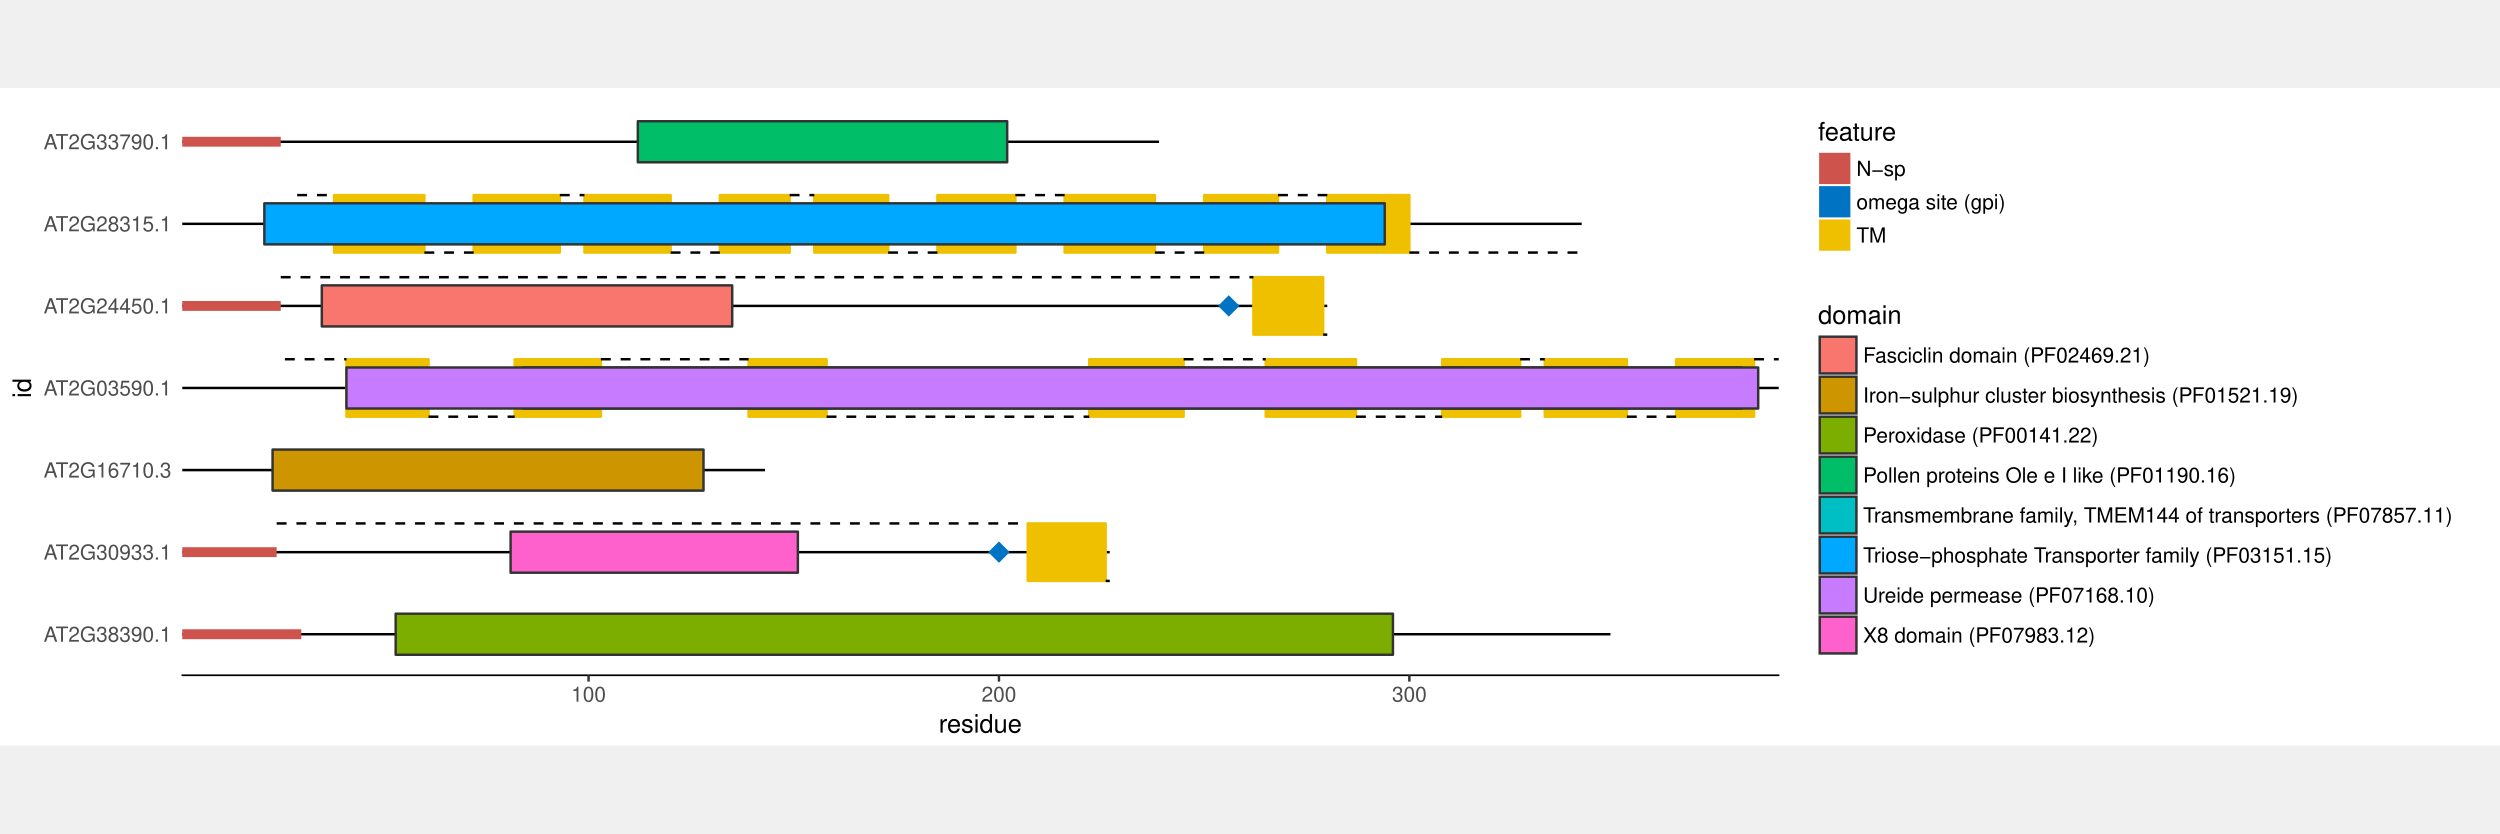
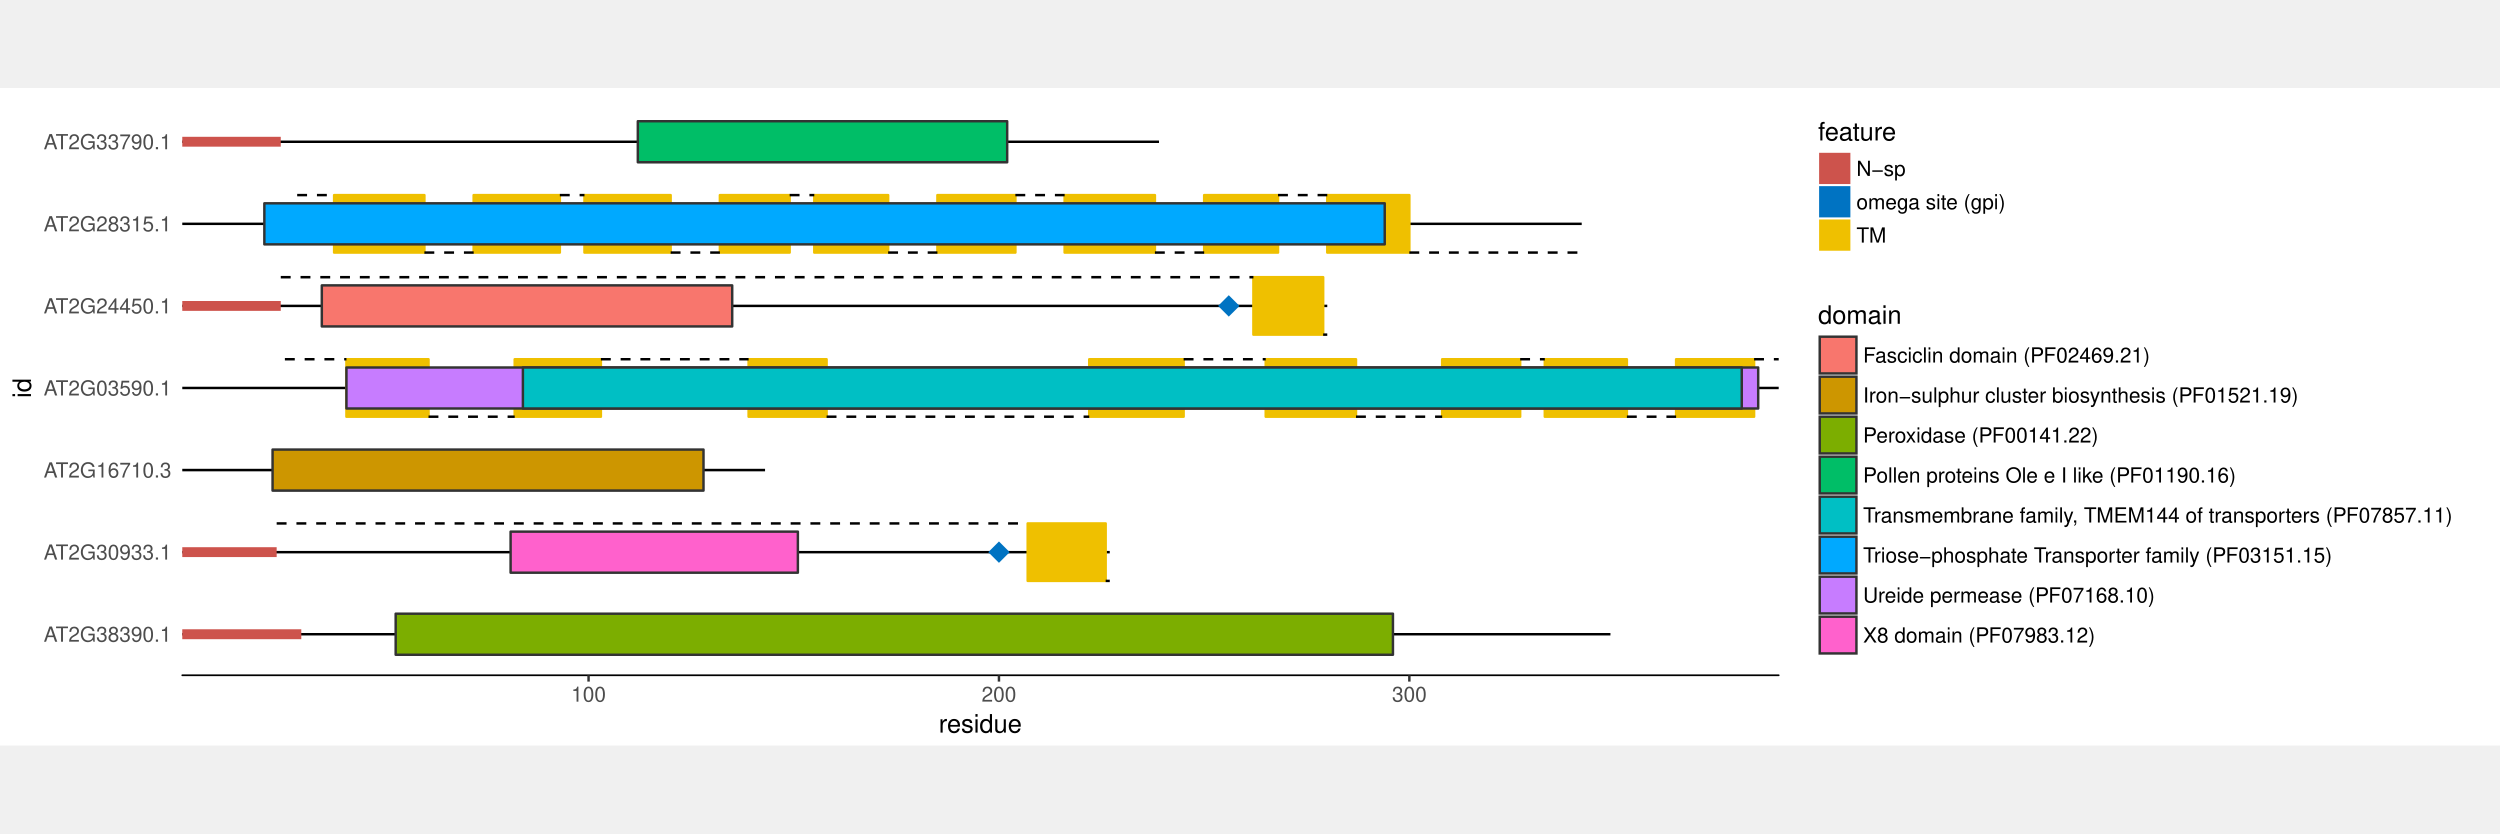
<svg xmlns="http://www.w3.org/2000/svg" version="1.1" id="svg2" xml:space="preserve" width="1440" height="480" viewBox="0 0 1440 480">
  <defs id="defs6">
    <clipPath clipPathUnits="userSpaceOnUse" id="clipPath36">
      <path d="M 0,38.03 H 1080 V 321.97 H 0 Z" id="path34" />
    </clipPath>
    <clipPath clipPathUnits="userSpaceOnUse" id="clipPath48">
      <path d="M 78.74,68.28 H 768.4 V 316.49 H 78.74 Z" id="path46" />
    </clipPath>
  </defs>
  <g id="g10" transform="matrix(1.333333,0,0,-1.333333,0,480)">
    <g id="g12" />
    <g id="g14" />
    <g id="g16" />
    <g id="g18" />
    <g id="g20" />
    <g id="g22" />
    <g id="g24" />
    <g id="g26" />
    <g id="g28" />
    <g id="g30">
      <g id="g32" clip-path="url(#clipPath36)">
        <path d="M 0,38.03 H 1080 V 321.97 H 0 Z" style="fill:#ffffff;fill-opacity:1;fill-rule:nonzero;stroke:#ffffff;stroke-width:1.07;stroke-linecap:round;stroke-linejoin:round;stroke-miterlimit:10;stroke-dasharray:none;stroke-opacity:1" id="path38" />
      </g>
    </g>
    <g id="g40" />
    <g id="g42">
      <g id="g44" clip-path="url(#clipPath48)">
        <path d="M 78.74,68.28 H 768.4 V 316.49 H 78.74 Z" style="fill:#ffffff;fill-opacity:1;fill-rule:nonzero;stroke:none" id="path50" />
        <path d="M 78.74,121.47 H 479.42" style="fill:none;stroke:#000000;stroke-width:1.07;stroke-linecap:butt;stroke-linejoin:round;stroke-miterlimit:10;stroke-dasharray:none;stroke-opacity:1" id="path52" />
        <path d="M 78.74,227.84 H 573.38" style="fill:none;stroke:#000000;stroke-width:1.07;stroke-linecap:butt;stroke-linejoin:round;stroke-miterlimit:10;stroke-dasharray:none;stroke-opacity:1" id="path54" />
        <path d="M 78.74,86.01 H 695.71" style="fill:none;stroke:#000000;stroke-width:1.07;stroke-linecap:butt;stroke-linejoin:round;stroke-miterlimit:10;stroke-dasharray:none;stroke-opacity:1" id="path56" />
        <path d="M 78.74,298.76 H 500.69" style="fill:none;stroke:#000000;stroke-width:1.07;stroke-linecap:butt;stroke-linejoin:round;stroke-miterlimit:10;stroke-dasharray:none;stroke-opacity:1" id="path58" />
        <path d="M 78.74,156.93 H 330.5" style="fill:none;stroke:#000000;stroke-width:1.07;stroke-linecap:butt;stroke-linejoin:round;stroke-miterlimit:10;stroke-dasharray:none;stroke-opacity:1" id="path60" />
        <path d="M 78.74,192.39 H 768.4" style="fill:none;stroke:#000000;stroke-width:1.07;stroke-linecap:butt;stroke-linejoin:round;stroke-miterlimit:10;stroke-dasharray:none;stroke-opacity:1" id="path62" />
        <path d="M 78.74,263.3 H 683.3" style="fill:none;stroke:#000000;stroke-width:1.07;stroke-linecap:butt;stroke-linejoin:round;stroke-miterlimit:10;stroke-dasharray:none;stroke-opacity:1" id="path64" />
        <path d="m 443.96,109.06 h 33.69 v 24.82 h -33.69 z" style="fill:#efc000;fill-opacity:1;fill-rule:nonzero;stroke:#efc000;stroke-width:1.07;stroke-linecap:butt;stroke-linejoin:round;stroke-miterlimit:10;stroke-dasharray:none;stroke-opacity:1" id="path66" />
        <path d="m 149.66,179.98 h 35.46 v 24.82 h -35.46 z" style="fill:#efc000;fill-opacity:1;fill-rule:nonzero;stroke:#efc000;stroke-width:1.07;stroke-linecap:butt;stroke-linejoin:round;stroke-miterlimit:10;stroke-dasharray:none;stroke-opacity:1" id="path68" />
        <path d="m 222.35,179.98 h 37.23 v 24.82 h -37.23 z" style="fill:#efc000;fill-opacity:1;fill-rule:nonzero;stroke:#efc000;stroke-width:1.07;stroke-linecap:butt;stroke-linejoin:round;stroke-miterlimit:10;stroke-dasharray:none;stroke-opacity:1" id="path70" />
        <path d="m 323.4,179.98 h 33.69 V 204.8 H 323.4 Z" style="fill:#efc000;fill-opacity:1;fill-rule:nonzero;stroke:#efc000;stroke-width:1.07;stroke-linecap:butt;stroke-linejoin:round;stroke-miterlimit:10;stroke-dasharray:none;stroke-opacity:1" id="path72" />
        <path d="m 470.55,179.98 h 40.78 v 24.82 h -40.78 z" style="fill:#efc000;fill-opacity:1;fill-rule:nonzero;stroke:#efc000;stroke-width:1.07;stroke-linecap:butt;stroke-linejoin:round;stroke-miterlimit:10;stroke-dasharray:none;stroke-opacity:1" id="path74" />
        <path d="m 546.79,179.98 h 39 v 24.82 h -39 z" style="fill:#efc000;fill-opacity:1;fill-rule:nonzero;stroke:#efc000;stroke-width:1.07;stroke-linecap:butt;stroke-linejoin:round;stroke-miterlimit:10;stroke-dasharray:none;stroke-opacity:1" id="path76" />
        <path d="m 623.02,179.98 h 33.69 v 24.82 h -33.69 z" style="fill:#efc000;fill-opacity:1;fill-rule:nonzero;stroke:#efc000;stroke-width:1.07;stroke-linecap:butt;stroke-linejoin:round;stroke-miterlimit:10;stroke-dasharray:none;stroke-opacity:1" id="path78" />
        <path d="m 667.35,179.98 h 35.46 v 24.82 h -35.46 z" style="fill:#efc000;fill-opacity:1;fill-rule:nonzero;stroke:#efc000;stroke-width:1.07;stroke-linecap:butt;stroke-linejoin:round;stroke-miterlimit:10;stroke-dasharray:none;stroke-opacity:1" id="path80" />
        <path d="m 724.08,179.98 h 33.69 v 24.82 h -33.69 z" style="fill:#efc000;fill-opacity:1;fill-rule:nonzero;stroke:#efc000;stroke-width:1.07;stroke-linecap:butt;stroke-linejoin:round;stroke-miterlimit:10;stroke-dasharray:none;stroke-opacity:1" id="path82" />
        <path d="m 541.47,215.43 h 30.14 v 24.82 h -30.14 z" style="fill:#efc000;fill-opacity:1;fill-rule:nonzero;stroke:#efc000;stroke-width:1.07;stroke-linecap:butt;stroke-linejoin:round;stroke-miterlimit:10;stroke-dasharray:none;stroke-opacity:1" id="path84" />
        <path d="m 144.34,250.89 h 39 v 24.82 h -39 z" style="fill:#efc000;fill-opacity:1;fill-rule:nonzero;stroke:#efc000;stroke-width:1.07;stroke-linecap:butt;stroke-linejoin:round;stroke-miterlimit:10;stroke-dasharray:none;stroke-opacity:1" id="path86" />
        <path d="m 204.62,250.89 h 37.23 v 24.82 h -37.23 z" style="fill:#efc000;fill-opacity:1;fill-rule:nonzero;stroke:#efc000;stroke-width:1.07;stroke-linecap:butt;stroke-linejoin:round;stroke-miterlimit:10;stroke-dasharray:none;stroke-opacity:1" id="path88" />
        <path d="m 252.49,250.89 h 37.23 v 24.82 h -37.23 z" style="fill:#efc000;fill-opacity:1;fill-rule:nonzero;stroke:#efc000;stroke-width:1.07;stroke-linecap:butt;stroke-linejoin:round;stroke-miterlimit:10;stroke-dasharray:none;stroke-opacity:1" id="path90" />
        <path d="m 310.99,250.89 h 30.14 v 24.82 h -30.14 z" style="fill:#efc000;fill-opacity:1;fill-rule:nonzero;stroke:#efc000;stroke-width:1.07;stroke-linecap:butt;stroke-linejoin:round;stroke-miterlimit:10;stroke-dasharray:none;stroke-opacity:1" id="path92" />
        <path d="m 351.77,250.89 h 31.91 v 24.82 h -31.91 z" style="fill:#efc000;fill-opacity:1;fill-rule:nonzero;stroke:#efc000;stroke-width:1.07;stroke-linecap:butt;stroke-linejoin:round;stroke-miterlimit:10;stroke-dasharray:none;stroke-opacity:1" id="path94" />
        <path d="m 404.96,250.89 h 33.69 v 24.82 h -33.69 z" style="fill:#efc000;fill-opacity:1;fill-rule:nonzero;stroke:#efc000;stroke-width:1.07;stroke-linecap:butt;stroke-linejoin:round;stroke-miterlimit:10;stroke-dasharray:none;stroke-opacity:1" id="path96" />
        <path d="m 459.92,250.89 h 39 v 24.82 h -39 z" style="fill:#efc000;fill-opacity:1;fill-rule:nonzero;stroke:#efc000;stroke-width:1.07;stroke-linecap:butt;stroke-linejoin:round;stroke-miterlimit:10;stroke-dasharray:none;stroke-opacity:1" id="path98" />
        <path d="m 520.2,250.89 h 31.91 v 24.82 H 520.2 Z" style="fill:#efc000;fill-opacity:1;fill-rule:nonzero;stroke:#efc000;stroke-width:1.07;stroke-linecap:butt;stroke-linejoin:round;stroke-miterlimit:10;stroke-dasharray:none;stroke-opacity:1" id="path100" />
        <path d="m 573.38,250.89 h 35.46 v 24.82 h -35.46 z" style="fill:#efc000;fill-opacity:1;fill-rule:nonzero;stroke:#efc000;stroke-width:1.07;stroke-linecap:butt;stroke-linejoin:round;stroke-miterlimit:10;stroke-dasharray:none;stroke-opacity:1" id="path102" />
        <path d="m 477.65,109.06 h 1.77" style="fill:none;stroke:#000000;stroke-width:1.07;stroke-linecap:butt;stroke-linejoin:round;stroke-miterlimit:10;stroke-dasharray:4.27, 4.27;stroke-dashoffset:0;stroke-opacity:1" id="path104" />
        <path d="m 185.12,179.98 h 37.23" style="fill:none;stroke:#000000;stroke-width:1.07;stroke-linecap:butt;stroke-linejoin:round;stroke-miterlimit:10;stroke-dasharray:4.27, 4.27;stroke-dashoffset:0;stroke-opacity:1" id="path106" />
        <path d="M 357.09,179.98 H 470.55" style="fill:none;stroke:#000000;stroke-width:1.07;stroke-linecap:butt;stroke-linejoin:round;stroke-miterlimit:10;stroke-dasharray:4.27, 4.27;stroke-dashoffset:0;stroke-opacity:1" id="path108" />
        <path d="m 585.79,179.98 h 37.23" style="fill:none;stroke:#000000;stroke-width:1.07;stroke-linecap:butt;stroke-linejoin:round;stroke-miterlimit:10;stroke-dasharray:4.27, 4.27;stroke-dashoffset:0;stroke-opacity:1" id="path110" />
        <path d="m 702.81,179.98 h 21.27" style="fill:none;stroke:#000000;stroke-width:1.07;stroke-linecap:butt;stroke-linejoin:round;stroke-miterlimit:10;stroke-dasharray:4.27, 4.27;stroke-dashoffset:0;stroke-opacity:1" id="path112" />
        <path d="m 571.61,215.43 h 1.77" style="fill:none;stroke:#000000;stroke-width:1.07;stroke-linecap:butt;stroke-linejoin:round;stroke-miterlimit:10;stroke-dasharray:4.27, 4.27;stroke-dashoffset:0;stroke-opacity:1" id="path114" />
        <path d="m 183.34,250.89 h 21.28" style="fill:none;stroke:#000000;stroke-width:1.07;stroke-linecap:butt;stroke-linejoin:round;stroke-miterlimit:10;stroke-dasharray:4.27, 4.27;stroke-dashoffset:0;stroke-opacity:1" id="path116" />
        <path d="m 289.72,250.89 h 21.27" style="fill:none;stroke:#000000;stroke-width:1.07;stroke-linecap:butt;stroke-linejoin:round;stroke-miterlimit:10;stroke-dasharray:4.27, 4.27;stroke-dashoffset:0;stroke-opacity:1" id="path118" />
        <path d="m 383.68,250.89 h 21.28" style="fill:none;stroke:#000000;stroke-width:1.07;stroke-linecap:butt;stroke-linejoin:round;stroke-miterlimit:10;stroke-dasharray:4.27, 4.27;stroke-dashoffset:0;stroke-opacity:1" id="path120" />
        <path d="M 498.92,250.89 H 520.2" style="fill:none;stroke:#000000;stroke-width:1.07;stroke-linecap:butt;stroke-linejoin:round;stroke-miterlimit:10;stroke-dasharray:4.27, 4.27;stroke-dashoffset:0;stroke-opacity:1" id="path122" />
        <path d="M 608.84,250.89 H 683.3" style="fill:none;stroke:#000000;stroke-width:1.07;stroke-linecap:butt;stroke-linejoin:round;stroke-miterlimit:10;stroke-dasharray:4.27, 4.27;stroke-dashoffset:0;stroke-opacity:1" id="path124" />
        <path d="M 119.52,133.88 H 443.96" style="fill:none;stroke:#000000;stroke-width:1.07;stroke-linecap:butt;stroke-linejoin:round;stroke-miterlimit:10;stroke-dasharray:4.27, 4.27;stroke-dashoffset:0;stroke-opacity:1" id="path126" />
        <path d="m 123.07,204.8 h 26.59" style="fill:none;stroke:#000000;stroke-width:1.07;stroke-linecap:butt;stroke-linejoin:round;stroke-miterlimit:10;stroke-dasharray:4.27, 4.27;stroke-dashoffset:0;stroke-opacity:1" id="path128" />
        <path d="M 259.58,204.8 H 323.4" style="fill:none;stroke:#000000;stroke-width:1.07;stroke-linecap:butt;stroke-linejoin:round;stroke-miterlimit:10;stroke-dasharray:4.27, 4.27;stroke-dashoffset:0;stroke-opacity:1" id="path130" />
        <path d="m 511.33,204.8 h 35.46" style="fill:none;stroke:#000000;stroke-width:1.07;stroke-linecap:butt;stroke-linejoin:round;stroke-miterlimit:10;stroke-dasharray:4.27, 4.27;stroke-dashoffset:0;stroke-opacity:1" id="path132" />
        <path d="m 656.71,204.8 h 10.64" style="fill:none;stroke:#000000;stroke-width:1.07;stroke-linecap:butt;stroke-linejoin:round;stroke-miterlimit:10;stroke-dasharray:4.27, 4.27;stroke-dashoffset:0;stroke-opacity:1" id="path134" />
        <path d="M 757.77,204.8 H 768.4" style="fill:none;stroke:#000000;stroke-width:1.07;stroke-linecap:butt;stroke-linejoin:round;stroke-miterlimit:10;stroke-dasharray:4.27, 4.27;stroke-dashoffset:0;stroke-opacity:1" id="path136" />
        <path d="M 121.29,240.25 H 541.47" style="fill:none;stroke:#000000;stroke-width:1.07;stroke-linecap:butt;stroke-linejoin:round;stroke-miterlimit:10;stroke-dasharray:4.27, 4.27;stroke-dashoffset:0;stroke-opacity:1" id="path138" />
        <path d="m 128.38,275.71 h 15.96" style="fill:none;stroke:#000000;stroke-width:1.07;stroke-linecap:butt;stroke-linejoin:round;stroke-miterlimit:10;stroke-dasharray:4.27, 4.27;stroke-dashoffset:0;stroke-opacity:1" id="path140" />
        <path d="m 241.85,275.71 h 10.64" style="fill:none;stroke:#000000;stroke-width:1.07;stroke-linecap:butt;stroke-linejoin:round;stroke-miterlimit:10;stroke-dasharray:4.27, 4.27;stroke-dashoffset:0;stroke-opacity:1" id="path142" />
        <path d="m 341.13,275.71 h 10.64" style="fill:none;stroke:#000000;stroke-width:1.07;stroke-linecap:butt;stroke-linejoin:round;stroke-miterlimit:10;stroke-dasharray:4.27, 4.27;stroke-dashoffset:0;stroke-opacity:1" id="path144" />
        <path d="m 438.64,275.71 h 21.28" style="fill:none;stroke:#000000;stroke-width:1.07;stroke-linecap:butt;stroke-linejoin:round;stroke-miterlimit:10;stroke-dasharray:4.27, 4.27;stroke-dashoffset:0;stroke-opacity:1" id="path146" />
        <path d="m 552.11,275.71 h 21.27" style="fill:none;stroke:#000000;stroke-width:1.07;stroke-linecap:butt;stroke-linejoin:round;stroke-miterlimit:10;stroke-dasharray:4.27, 4.27;stroke-dashoffset:0;stroke-opacity:1" id="path148" />
        <path d="M 170.93,77.15 H 601.75 V 94.88 H 170.93 Z" style="fill:#7cae00;fill-opacity:1;fill-rule:nonzero;stroke:#333333;stroke-width:1.07;stroke-linecap:butt;stroke-linejoin:round;stroke-miterlimit:10;stroke-dasharray:none;stroke-opacity:1" id="path150" />
        <path d="m 220.58,112.6 h 124.1 v 17.73 h -124.1 z" style="fill:#ff61cc;fill-opacity:1;fill-rule:nonzero;stroke:#333333;stroke-width:1.07;stroke-linecap:butt;stroke-linejoin:round;stroke-miterlimit:10;stroke-dasharray:none;stroke-opacity:1" id="path152" />
        <path d="m 117.75,148.06 h 186.16 v 17.73 H 117.75 Z" style="fill:#cd9600;fill-opacity:1;fill-rule:nonzero;stroke:#333333;stroke-width:1.07;stroke-linecap:butt;stroke-linejoin:round;stroke-miterlimit:10;stroke-dasharray:none;stroke-opacity:1" id="path154" />
-         <path d="m 225.89,183.52 h 526.55 v 17.73 H 225.89 Z" style="fill:#00bfc4;fill-opacity:1;fill-rule:nonzero;stroke:#333333;stroke-width:1.07;stroke-linecap:butt;stroke-linejoin:round;stroke-miterlimit:10;stroke-dasharray:none;stroke-opacity:1" id="path156" />
-         <path d="m 149.66,183.52 h 609.88 v 17.73 H 149.66 Z" style="fill:#c77cff;fill-opacity:1;fill-rule:nonzero;stroke:#333333;stroke-width:1.07;stroke-linecap:butt;stroke-linejoin:round;stroke-miterlimit:10;stroke-dasharray:none;stroke-opacity:1" id="path158" />
+         <path d="m 149.66,183.52 h 609.88 v 17.73 H 149.66 Z" style="fill:#c77cff;fill-opacity:1;fill-rule:nonzero;stroke:#333333;stroke-width:1.07;stroke-linecap:butt;stroke-linejoin:round;stroke-miterlimit:10;stroke-dasharray:none;stroke-opacity:1" id="path156" />
+         <path d="m 225.89,183.52 h 526.55 v 17.73 H 225.89 Z" style="fill:#00bfc4;fill-opacity:1;fill-rule:nonzero;stroke:#333333;stroke-width:1.07;stroke-linecap:butt;stroke-linejoin:round;stroke-miterlimit:10;stroke-dasharray:none;stroke-opacity:1" id="path158" />
        <path d="m 139.02,218.98 h 177.29 v 17.73 H 139.02 Z" style="fill:#f8766d;fill-opacity:1;fill-rule:nonzero;stroke:#333333;stroke-width:1.07;stroke-linecap:butt;stroke-linejoin:round;stroke-miterlimit:10;stroke-dasharray:none;stroke-opacity:1" id="path160" />
        <path d="m 114.2,254.44 h 484 v 17.73 h -484 z" style="fill:#00a9ff;fill-opacity:1;fill-rule:nonzero;stroke:#333333;stroke-width:1.07;stroke-linecap:butt;stroke-linejoin:round;stroke-miterlimit:10;stroke-dasharray:none;stroke-opacity:1" id="path162" />
        <path d="M 275.54,289.9 H 435.1 v 17.73 H 275.54 Z" style="fill:#00be67;fill-opacity:1;fill-rule:nonzero;stroke:#333333;stroke-width:1.07;stroke-linecap:butt;stroke-linejoin:round;stroke-miterlimit:10;stroke-dasharray:none;stroke-opacity:1" id="path164" />
        <path d="m 78.74,121.47 h 40.78" style="fill:none;stroke:#cd534c;stroke-width:4.27;stroke-linecap:butt;stroke-linejoin:round;stroke-miterlimit:10;stroke-dasharray:none;stroke-opacity:1" id="path166" />
        <path d="m 78.74,227.84 h 42.55" style="fill:none;stroke:#cd534c;stroke-width:4.27;stroke-linecap:butt;stroke-linejoin:round;stroke-miterlimit:10;stroke-dasharray:none;stroke-opacity:1" id="path168" />
        <path d="m 78.74,86.01 h 51.42" style="fill:none;stroke:#cd534c;stroke-width:4.27;stroke-linecap:butt;stroke-linejoin:round;stroke-miterlimit:10;stroke-dasharray:none;stroke-opacity:1" id="path170" />
        <path d="m 78.74,298.76 h 42.55" style="fill:none;stroke:#cd534c;stroke-width:4.27;stroke-linecap:butt;stroke-linejoin:round;stroke-miterlimit:10;stroke-dasharray:none;stroke-opacity:1" id="path172" />
        <path d="m 426.93,121.47 4.62,4.62 4.62,-4.62 -4.62,-4.62 z" style="fill:#0073c2;fill-opacity:1;fill-rule:nonzero;stroke:none" id="path174" />
        <path d="m 526.21,227.84 4.62,4.63 4.63,-4.63 -4.63,-4.62 z" style="fill:#0073c2;fill-opacity:1;fill-rule:nonzero;stroke:none" id="path176" />
      </g>
    </g>
    <g id="g178" />
    <g id="g180" />
    <g id="g182" />
    <g id="g184" />
    <g id="g186" />
    <g id="g188" />
    <g id="g190" />
    <g id="g192" />
    <g id="g194" />
    <g id="g196" />
    <g id="g198" />
    <g id="g200" />
    <g id="g202" />
    <g id="g204" />
    <g id="g206" />
    <g id="g208">
      <text transform="matrix(1,0,0,-1,18.86,82.78)" style="font-variant:normal;font-weight:normal;font-size:9px;font-family:Helvetica;-inkscape-font-specification:Helvetica;writing-mode:lr-tb;fill:#4d4d4d;fill-opacity:1;fill-rule:nonzero;stroke:none" id="text212">
        <tspan x="0 4.923 10.422 15.426 22.428 27.432 32.436 37.44 42.444 47.448 49.95" y="0" id="tspan210">AT2G38390.1</tspan>
      </text>
      <text transform="matrix(1,0,0,-1,18.86,118.24)" style="font-variant:normal;font-weight:normal;font-size:9px;font-family:Helvetica;-inkscape-font-specification:Helvetica;writing-mode:lr-tb;fill:#4d4d4d;fill-opacity:1;fill-rule:nonzero;stroke:none" id="text216">
        <tspan x="0 4.923 10.422 15.426 22.428 27.432 32.436 37.44 42.444 47.448 49.95" y="0" id="tspan214">AT2G30933.1</tspan>
      </text>
      <text transform="matrix(1,0,0,-1,18.86,153.7)" style="font-variant:normal;font-weight:normal;font-size:9px;font-family:Helvetica;-inkscape-font-specification:Helvetica;writing-mode:lr-tb;fill:#4d4d4d;fill-opacity:1;fill-rule:nonzero;stroke:none" id="text220">
        <tspan x="0 4.923 10.422 15.426 22.428 27.432 32.436 37.44 42.444 47.448 49.95" y="0" id="tspan218">AT2G16710.3</tspan>
      </text>
      <text transform="matrix(1,0,0,-1,18.86,189.15)" style="font-variant:normal;font-weight:normal;font-size:9px;font-family:Helvetica;-inkscape-font-specification:Helvetica;writing-mode:lr-tb;fill:#4d4d4d;fill-opacity:1;fill-rule:nonzero;stroke:none" id="text224">
        <tspan x="0 4.923 10.422 15.426 22.428 27.432 32.436 37.44 42.444 47.448 49.95" y="0" id="tspan222">AT2G03590.1</tspan>
      </text>
      <text transform="matrix(1,0,0,-1,18.86,224.61)" style="font-variant:normal;font-weight:normal;font-size:9px;font-family:Helvetica;-inkscape-font-specification:Helvetica;writing-mode:lr-tb;fill:#4d4d4d;fill-opacity:1;fill-rule:nonzero;stroke:none" id="text228">
        <tspan x="0 4.923 10.422 15.426 22.428 27.432 32.436 37.44 42.444 47.448 49.95" y="0" id="tspan226">AT2G24450.1</tspan>
      </text>
      <text transform="matrix(1,0,0,-1,18.86,260.07)" style="font-variant:normal;font-weight:normal;font-size:9px;font-family:Helvetica;-inkscape-font-specification:Helvetica;writing-mode:lr-tb;fill:#4d4d4d;fill-opacity:1;fill-rule:nonzero;stroke:none" id="text232">
        <tspan x="0 4.923 10.422 15.426 22.428 27.432 32.436 37.44 42.444 47.448 49.95" y="0" id="tspan230">AT2G28315.1</tspan>
      </text>
      <text transform="matrix(1,0,0,-1,18.86,295.53)" style="font-variant:normal;font-weight:normal;font-size:9px;font-family:Helvetica;-inkscape-font-specification:Helvetica;writing-mode:lr-tb;fill:#4d4d4d;fill-opacity:1;fill-rule:nonzero;stroke:none" id="text236">
        <tspan x="0 4.923 10.422 15.426 22.428 27.432 32.436 37.44 42.444 47.448 49.95" y="0" id="tspan234">AT2G33790.1</tspan>
      </text>
    </g>
    <g id="g238" />
    <g id="g240" />
    <g id="g242" />
    <g id="g244" />
    <g id="g246" />
    <g id="g248" />
    <g id="g250" />
    <g id="g252" />
    <g id="g254">
      <path d="M 78.74,68.28 H 768.4" style="fill:none;stroke:#000000;stroke-width:0.75;stroke-linecap:round;stroke-linejoin:round;stroke-miterlimit:10;stroke-dasharray:none;stroke-opacity:1" id="path256" />
    </g>
    <g id="g258" />
    <g id="g260" />
    <g id="g262">
      <path d="m 254.26,65.54 v 2.74" style="fill:none;stroke:#333333;stroke-width:1.07;stroke-linecap:butt;stroke-linejoin:round;stroke-miterlimit:10;stroke-dasharray:none;stroke-opacity:1" id="path264" />
      <path d="m 431.55,65.54 v 2.74" style="fill:none;stroke:#333333;stroke-width:1.07;stroke-linecap:butt;stroke-linejoin:round;stroke-miterlimit:10;stroke-dasharray:none;stroke-opacity:1" id="path266" />
      <path d="m 608.84,65.54 v 2.74" style="fill:none;stroke:#333333;stroke-width:1.07;stroke-linecap:butt;stroke-linejoin:round;stroke-miterlimit:10;stroke-dasharray:none;stroke-opacity:1" id="path268" />
    </g>
    <g id="g270" />
    <g id="g272">
      <text transform="matrix(1,0,0,-1,246.75,56.89)" style="font-variant:normal;font-weight:normal;font-size:9px;font-family:Helvetica;-inkscape-font-specification:Helvetica;writing-mode:lr-tb;fill:#4d4d4d;fill-opacity:1;fill-rule:nonzero;stroke:none" id="text276">
        <tspan x="0 5.004 10.008" y="0" id="tspan274">100</tspan>
      </text>
      <text transform="matrix(1,0,0,-1,424.04,56.89)" style="font-variant:normal;font-weight:normal;font-size:9px;font-family:Helvetica;-inkscape-font-specification:Helvetica;writing-mode:lr-tb;fill:#4d4d4d;fill-opacity:1;fill-rule:nonzero;stroke:none" id="text280">
        <tspan x="0 5.004 10.008" y="0" id="tspan278">200</tspan>
      </text>
      <text transform="matrix(1,0,0,-1,601.34,56.89)" style="font-variant:normal;font-weight:normal;font-size:9px;font-family:Helvetica;-inkscape-font-specification:Helvetica;writing-mode:lr-tb;fill:#4d4d4d;fill-opacity:1;fill-rule:nonzero;stroke:none" id="text284">
        <tspan x="0 5.004 10.008" y="0" id="tspan282">300</tspan>
      </text>
    </g>
    <g id="g286" />
    <g id="g288" />
    <g id="g290" />
    <g id="g292" />
    <g id="g294" />
    <g id="g296">
      <text transform="matrix(1,0,0,-1,405.54,43.51)" style="font-variant:normal;font-weight:normal;font-size:11px;font-family:Helvetica;-inkscape-font-specification:Helvetica;writing-mode:lr-tb;fill:#000000;fill-opacity:1;fill-rule:nonzero;stroke:none" id="text300">
        <tspan x="0 3.663 9.779 15.279 17.721 23.837 29.953" y="0" id="tspan298">residue</tspan>
      </text>
    </g>
    <g id="g302" />
    <g id="g304">
      <text transform="matrix(0,1,1,0,13.38,188.11)" style="font-variant:normal;font-weight:normal;font-size:11px;font-family:Helvetica;-inkscape-font-specification:Helvetica;writing-mode:lr-tb;fill:#000000;fill-opacity:1;fill-rule:nonzero;stroke:none" id="text308">
        <tspan x="0 2.442" y="0" id="tspan306">id</tspan>
      </text>
    </g>
    <g id="g310" />
    <g id="g312" />
    <g id="g314" />
    <g id="g316" />
    <g id="g318" />
    <g id="g320" />
    <g id="g322" />
    <g id="g324">
      <path d="m 779.74,245.57 h 95.4 v 67.86 h -95.4 z" style="fill:#ffffff;fill-opacity:1;fill-rule:nonzero;stroke:none" id="path326" />
    </g>
    <g id="g328" />
    <g id="g330">
      <text transform="matrix(1,0,0,-1,785.41,299.32)" style="font-variant:normal;font-weight:normal;font-size:11px;font-family:Helvetica;-inkscape-font-specification:Helvetica;writing-mode:lr-tb;fill:#000000;fill-opacity:1;fill-rule:nonzero;stroke:none" id="text334">
        <tspan x="0 2.728 8.844 14.96 18.018 24.134 27.797" y="0" id="tspan332">feature</tspan>
      </text>
    </g>
    <g id="g336" />
    <g id="g338">
      <path d="m 785.41,280.04 h 14.4 v 14.4 h -14.4 z" style="fill:#ffffff;fill-opacity:1;fill-rule:nonzero;stroke:none" id="path340" />
    </g>
    <g id="g342" />
    <g id="g344">
      <path d="m 787.21,281.84 h 10.8 v 10.8 h -10.8 z" style="fill:#efc000;fill-opacity:1;fill-rule:nonzero;stroke:#cd534c;stroke-width:2.71;stroke-linecap:round;stroke-linejoin:miter;stroke-miterlimit:10;stroke-dasharray:none;stroke-opacity:1" id="path346" />
    </g>
    <g id="g348" />
    <g id="g350">
      <path d="m 786.85,287.24 h 11.52" style="fill:none;stroke:#cd534c;stroke-width:10.67;stroke-linecap:butt;stroke-linejoin:round;stroke-miterlimit:10;stroke-dasharray:none;stroke-opacity:1" id="path352" />
    </g>
    <g id="g354" />
    <g id="g356">
      <path d="m 786.92,281.55 h 11.38 v 11.38 h -11.38 z" style="fill:#cd534c;fill-opacity:1;fill-rule:nonzero;stroke:none" id="path358" />
    </g>
    <g id="g360" />
    <g id="g362">
      <path d="m 785.41,265.64 h 14.4 v 14.4 h -14.4 z" style="fill:#ffffff;fill-opacity:1;fill-rule:nonzero;stroke:none" id="path364" />
    </g>
    <g id="g366" />
    <g id="g368">
      <path d="m 787.21,267.44 h 10.8 v 10.8 h -10.8 z" style="fill:#efc000;fill-opacity:1;fill-rule:nonzero;stroke:#0073c2;stroke-width:2.71;stroke-linecap:round;stroke-linejoin:miter;stroke-miterlimit:10;stroke-dasharray:none;stroke-opacity:1" id="path370" />
    </g>
    <g id="g372" />
    <g id="g374">
      <path d="m 786.85,272.84 h 11.52" style="fill:none;stroke:#0073c2;stroke-width:10.67;stroke-linecap:butt;stroke-linejoin:round;stroke-miterlimit:10;stroke-dasharray:none;stroke-opacity:1" id="path376" />
    </g>
    <g id="g378" />
    <g id="g380">
      <path d="m 786.92,267.15 h 11.38 v 11.38 h -11.38 z" style="fill:#0073c2;fill-opacity:1;fill-rule:nonzero;stroke:none" id="path382" />
    </g>
    <g id="g384" />
    <g id="g386">
      <path d="m 785.41,251.24 h 14.4 v 14.4 h -14.4 z" style="fill:#ffffff;fill-opacity:1;fill-rule:nonzero;stroke:none" id="path388" />
    </g>
    <g id="g390" />
    <g id="g392">
      <path d="m 787.21,253.04 h 10.8 v 10.8 h -10.8 z" style="fill:#efc000;fill-opacity:1;fill-rule:nonzero;stroke:#efc000;stroke-width:2.71;stroke-linecap:round;stroke-linejoin:miter;stroke-miterlimit:10;stroke-dasharray:none;stroke-opacity:1" id="path394" />
    </g>
    <g id="g396" />
    <g id="g398">
      <path d="m 786.85,258.44 h 11.52" style="fill:none;stroke:#efc000;stroke-width:10.67;stroke-linecap:butt;stroke-linejoin:round;stroke-miterlimit:10;stroke-dasharray:none;stroke-opacity:1" id="path400" />
    </g>
    <g id="g402" />
    <g id="g404">
      <path d="m 786.92,252.75 h 11.38 v 11.38 h -11.38 z" style="fill:#efc000;fill-opacity:1;fill-rule:nonzero;stroke:none" id="path406" />
    </g>
    <g id="g408" />
    <g id="g410">
      <text transform="matrix(1,0,0,-1,801.97,284.01)" style="font-variant:normal;font-weight:normal;font-size:9px;font-family:Helvetica;-inkscape-font-specification:Helvetica;writing-mode:lr-tb;fill:#000000;fill-opacity:1;fill-rule:nonzero;stroke:none" id="text414">
        <tspan x="0 6.498 11.754 16.254" y="0" id="tspan412">N−sp</tspan>
      </text>
    </g>
    <g id="g416" />
    <g id="g418">
      <text transform="matrix(1,0,0,-1,801.97,269.61)" style="font-variant:normal;font-weight:normal;font-size:9px;font-family:Helvetica;-inkscape-font-specification:Helvetica;writing-mode:lr-tb;fill:#000000;fill-opacity:1;fill-rule:nonzero;stroke:none" id="text422">
        <tspan x="0 5.004 12.501 17.505 22.509 27.513 30.015 34.515 36.513 39.015 44.019 46.521 49.518 54.522 59.526 61.524" y="0" id="tspan420">omega site (gpi)</tspan>
      </text>
    </g>
    <g id="g424" />
    <g id="g426">
      <text transform="matrix(1,0,0,-1,801.97,255.21)" style="font-variant:normal;font-weight:normal;font-size:9px;font-family:Helvetica;-inkscape-font-specification:Helvetica;writing-mode:lr-tb;fill:#000000;fill-opacity:1;fill-rule:nonzero;stroke:none" id="text430">
        <tspan x="0 5.499" y="0" id="tspan428">TM</tspan>
      </text>
    </g>
    <g id="g432" />
    <g id="g434" />
    <g id="g436" />
    <g id="g438">
      <path d="m 779.74,71.34 h 294.78 v 162.9 H 779.74 Z" style="fill:#ffffff;fill-opacity:1;fill-rule:nonzero;stroke:none" id="path440" />
    </g>
    <g id="g442" />
    <g id="g444">
      <text transform="matrix(1,0,0,-1,785.41,220.12)" style="font-variant:normal;font-weight:normal;font-size:11px;font-family:Helvetica;-inkscape-font-specification:Helvetica;writing-mode:lr-tb;fill:#000000;fill-opacity:1;fill-rule:nonzero;stroke:none" id="text448">
        <tspan x="0 6.116 12.232 21.395 27.511 29.953" y="0" id="tspan446">domain</tspan>
      </text>
    </g>
    <g id="g450" />
    <g id="g452">
      <path d="m 785.41,197.97 h 17.28 v 17.28 h -17.28 z" style="fill:#ffffff;fill-opacity:1;fill-rule:nonzero;stroke:none" id="path454" />
    </g>
    <g id="g456" />
    <g id="g458">
      <path d="m 786.12,198.68 h 15.86 v 15.86 h -15.86 z" style="fill:#f8766d;fill-opacity:1;fill-rule:nonzero;stroke:#333333;stroke-width:1.07;stroke-linecap:round;stroke-linejoin:miter;stroke-miterlimit:10;stroke-dasharray:none;stroke-opacity:1" id="path460" />
    </g>
    <g id="g462" />
    <g id="g464">
      <path d="m 785.41,180.69 h 17.28 v 17.28 h -17.28 z" style="fill:#ffffff;fill-opacity:1;fill-rule:nonzero;stroke:none" id="path466" />
    </g>
    <g id="g468" />
    <g id="g470">
      <path d="m 786.12,181.4 h 15.86 v 15.86 h -15.86 z" style="fill:#cd9600;fill-opacity:1;fill-rule:nonzero;stroke:#333333;stroke-width:1.07;stroke-linecap:round;stroke-linejoin:miter;stroke-miterlimit:10;stroke-dasharray:none;stroke-opacity:1" id="path472" />
    </g>
    <g id="g474" />
    <g id="g476">
      <path d="m 785.41,163.41 h 17.28 v 17.28 h -17.28 z" style="fill:#ffffff;fill-opacity:1;fill-rule:nonzero;stroke:none" id="path478" />
    </g>
    <g id="g480" />
    <g id="g482">
      <path d="m 786.12,164.12 h 15.86 v 15.86 h -15.86 z" style="fill:#7cae00;fill-opacity:1;fill-rule:nonzero;stroke:#333333;stroke-width:1.07;stroke-linecap:round;stroke-linejoin:miter;stroke-miterlimit:10;stroke-dasharray:none;stroke-opacity:1" id="path484" />
    </g>
    <g id="g486" />
    <g id="g488">
      <path d="m 785.41,146.13 h 17.28 v 17.28 h -17.28 z" style="fill:#ffffff;fill-opacity:1;fill-rule:nonzero;stroke:none" id="path490" />
    </g>
    <g id="g492" />
    <g id="g494">
      <path d="m 786.12,146.84 h 15.86 v 15.86 h -15.86 z" style="fill:#00be67;fill-opacity:1;fill-rule:nonzero;stroke:#333333;stroke-width:1.07;stroke-linecap:round;stroke-linejoin:miter;stroke-miterlimit:10;stroke-dasharray:none;stroke-opacity:1" id="path496" />
    </g>
    <g id="g498" />
    <g id="g500">
      <path d="m 785.41,128.85 h 17.28 v 17.28 h -17.28 z" style="fill:#ffffff;fill-opacity:1;fill-rule:nonzero;stroke:none" id="path502" />
    </g>
    <g id="g504" />
    <g id="g506">
      <path d="m 786.12,129.56 h 15.86 v 15.86 h -15.86 z" style="fill:#00bfc4;fill-opacity:1;fill-rule:nonzero;stroke:#333333;stroke-width:1.07;stroke-linecap:round;stroke-linejoin:miter;stroke-miterlimit:10;stroke-dasharray:none;stroke-opacity:1" id="path508" />
    </g>
    <g id="g510" />
    <g id="g512">
      <path d="m 785.41,111.57 h 17.28 v 17.28 h -17.28 z" style="fill:#ffffff;fill-opacity:1;fill-rule:nonzero;stroke:none" id="path514" />
    </g>
    <g id="g516" />
    <g id="g518">
      <path d="m 786.12,112.28 h 15.86 v 15.86 h -15.86 z" style="fill:#00a9ff;fill-opacity:1;fill-rule:nonzero;stroke:#333333;stroke-width:1.07;stroke-linecap:round;stroke-linejoin:miter;stroke-miterlimit:10;stroke-dasharray:none;stroke-opacity:1" id="path520" />
    </g>
    <g id="g522" />
    <g id="g524">
      <path d="m 785.41,94.29 h 17.28 v 17.28 h -17.28 z" style="fill:#ffffff;fill-opacity:1;fill-rule:nonzero;stroke:none" id="path526" />
    </g>
    <g id="g528" />
    <g id="g530">
      <path d="m 786.12,95 h 15.86 v 15.86 h -15.86 z" style="fill:#c77cff;fill-opacity:1;fill-rule:nonzero;stroke:#333333;stroke-width:1.07;stroke-linecap:round;stroke-linejoin:miter;stroke-miterlimit:10;stroke-dasharray:none;stroke-opacity:1" id="path532" />
    </g>
    <g id="g534" />
    <g id="g536">
      <path d="m 785.41,77.01 h 17.28 v 17.28 h -17.28 z" style="fill:#ffffff;fill-opacity:1;fill-rule:nonzero;stroke:none" id="path538" />
    </g>
    <g id="g540" />
    <g id="g542">
      <path d="m 786.12,77.72 h 15.86 v 15.86 h -15.86 z" style="fill:#ff61cc;fill-opacity:1;fill-rule:nonzero;stroke:#333333;stroke-width:1.07;stroke-linecap:round;stroke-linejoin:miter;stroke-miterlimit:10;stroke-dasharray:none;stroke-opacity:1" id="path544" />
    </g>
    <g id="g546" />
    <g id="g548">
      <text transform="matrix(1,0,0,-1,804.85,203.38)" style="font-variant:normal;font-weight:normal;font-size:9px;font-family:Helvetica;-inkscape-font-specification:Helvetica;writing-mode:lr-tb;fill:#000000;fill-opacity:1;fill-rule:nonzero;stroke:none" id="text552">
        <tspan x="0 5.049 10.053 14.553 19.053 21.051 25.551 27.549 29.547 34.551 37.053 42.057 47.061 54.558 59.562 61.56 66.564 69.066 72.063 78.066 83.565 88.569 93.573 98.577 103.581 108.585 111.087 116.091 121.095 124.092" y="0" id="tspan550">Fasciclin domain (PF02469.21) </tspan>
      </text>
    </g>
    <g id="g554" />
    <g id="g556">
      <text transform="matrix(1,0,0,-1,804.85,186.1)" style="font-variant:normal;font-weight:normal;font-size:9px;font-family:Helvetica;-inkscape-font-specification:Helvetica;writing-mode:lr-tb;fill:#000000;fill-opacity:1;fill-rule:nonzero;stroke:none" id="text560">
        <tspan x="0 2.502 5.499 10.503 15.507 20.763 25.263 30.267 32.265 37.269 42.273 47.277 50.274 52.776 57.276 59.274 64.278 68.778 71.28 76.284 79.281 81.783 86.787 88.785 93.789 98.289 102.789 107.793 110.295 115.299 120.303 124.803 126.801 131.301 133.803 136.8 142.803 148.302 153.306 158.31 163.314 168.318 173.322 175.824 180.828 185.832 188.829" y="0" id="tspan558">Iron−sulphur cluster biosynthesis (PF01521.19) </tspan>
      </text>
    </g>
    <g id="g562" />
    <g id="g564">
      <text transform="matrix(1,0,0,-1,804.85,168.82)" style="font-variant:normal;font-weight:normal;font-size:9px;font-family:Helvetica;-inkscape-font-specification:Helvetica;writing-mode:lr-tb;fill:#000000;fill-opacity:1;fill-rule:nonzero;stroke:none" id="text568">
        <tspan x="0 5.553 10.557 13.554 18.288 22.788 24.786 29.79 34.794 39.294 44.298 46.8 49.797 55.8 61.299 66.303 71.307 76.311 81.315 86.319 88.821 93.825 98.829 101.826" y="0" id="tspan566">Peroxidase (PF00141.22) </tspan>
      </text>
    </g>
    <g id="g570" />
    <g id="g572">
      <text transform="matrix(1,0,0,-1,804.85,151.54)" style="font-variant:normal;font-weight:normal;font-size:9px;font-family:Helvetica;-inkscape-font-specification:Helvetica;writing-mode:lr-tb;fill:#000000;fill-opacity:1;fill-rule:nonzero;stroke:none" id="text576">
        <tspan x="0 5.553 10.557 12.555 14.553 19.557 24.561 27.063 32.067 35.064 40.068 42.57 47.574 49.572 54.576 59.076 61.578 68.58 70.578 75.582 78.084 83.088 85.59 88.092 90.594 92.592 94.59 98.91 103.914 106.416 109.413 115.416 120.915 125.919 130.923 135.927 140.931 145.935 148.437 153.441 158.445 161.442" y="0" id="tspan574">Pollen proteins Ole e I like (PF01190.16) </tspan>
      </text>
    </g>
    <g id="g578" />
    <g id="g580">
      <text transform="matrix(1,0,0,-1,804.85,134.26)" style="font-variant:normal;font-weight:normal;font-size:9px;font-family:Helvetica;-inkscape-font-specification:Helvetica;writing-mode:lr-tb;fill:#000000;fill-opacity:1;fill-rule:nonzero;stroke:none" id="text584">
        <tspan x="0 4.419 7.326 12.33 17.334 21.834 29.331 34.335 41.832 46.836 49.743 54.747 59.751 64.755 67.257 69.489 74.493 81.99 83.988 85.986 89.586 92.088 94.59 100.089 107.586 113.589 121.086 126.09 131.094 136.098 138.6 143.604 146.106 148.608 151.11 154.017 159.021 164.025 168.525 173.529 178.533 181.89 184.392 189.396 192.393 196.893 199.395 202.392 208.395 213.894 218.898 223.902 228.906 233.91 238.914 241.416 246.42 251.424 254.421" y="0" id="tspan582">Transmembrane family, TMEM144 of transporters (PF07857.11) </tspan>
      </text>
    </g>
    <g id="g586" />
    <g id="g588">
      <text transform="matrix(1,0,0,-1,804.85,116.98)" style="font-variant:normal;font-weight:normal;font-size:9px;font-family:Helvetica;-inkscape-font-specification:Helvetica;writing-mode:lr-tb;fill:#000000;fill-opacity:1;fill-rule:nonzero;stroke:none" id="text592">
        <tspan x="0 4.419 7.551 9.549 14.553 19.053 24.057 29.313 34.317 39.321 44.325 48.825 53.829 58.833 63.837 66.339 71.343 73.845 78.264 81.171 86.175 91.179 95.679 100.683 105.687 109.044 111.546 116.55 119.547 122.049 124.281 129.285 136.782 138.78 140.778 145.278 147.78 150.777 156.78 162.279 167.283 172.287 177.291 182.295 187.299 189.801 194.805 199.809 202.806" y="0" id="tspan590">Triose−phosphate Transporter family (PF03151.15) </tspan>
      </text>
    </g>
    <g id="g594" />
    <g id="g596">
      <text transform="matrix(1,0,0,-1,804.85,99.7)" style="font-variant:normal;font-weight:normal;font-size:9px;font-family:Helvetica;-inkscape-font-specification:Helvetica;writing-mode:lr-tb;fill:#000000;fill-opacity:1;fill-rule:nonzero;stroke:none" id="text600">
        <tspan x="0 6.498 9.495 14.499 16.497 21.501 26.505 29.007 34.011 39.015 42.237 49.734 54.738 59.742 64.242 69.246 71.748 74.745 80.748 86.247 91.251 96.255 101.259 106.263 111.267 113.769 118.773 123.777 126.774" y="0" id="tspan598">Ureide permease (PF07168.10) </tspan>
      </text>
    </g>
    <g id="g602" />
    <g id="g604">
      <text transform="matrix(1,0,0,-1,804.85,82.42)" style="font-variant:normal;font-weight:normal;font-size:9px;font-family:Helvetica;-inkscape-font-specification:Helvetica;writing-mode:lr-tb;fill:#000000;fill-opacity:1;fill-rule:nonzero;stroke:none" id="text608">
        <tspan x="0 6.003 11.007 13.509 18.513 23.517 31.014 36.018 38.016 43.02 45.522 48.519 54.522 60.021 65.025 70.029 75.033 80.037 85.041 87.543 92.547 97.551 100.548" y="0" id="tspan606">X8 domain (PF07983.12) </tspan>
      </text>
    </g>
    <g id="g610" />
    <g id="g612" />
    <g id="g614" />
    <g id="g616" />
    <g id="g618" />
    <g id="g620" />
    <g id="g622" />
    <g id="g624" />
    <g id="g626" />
    <g id="g628" />
  </g>
</svg>
